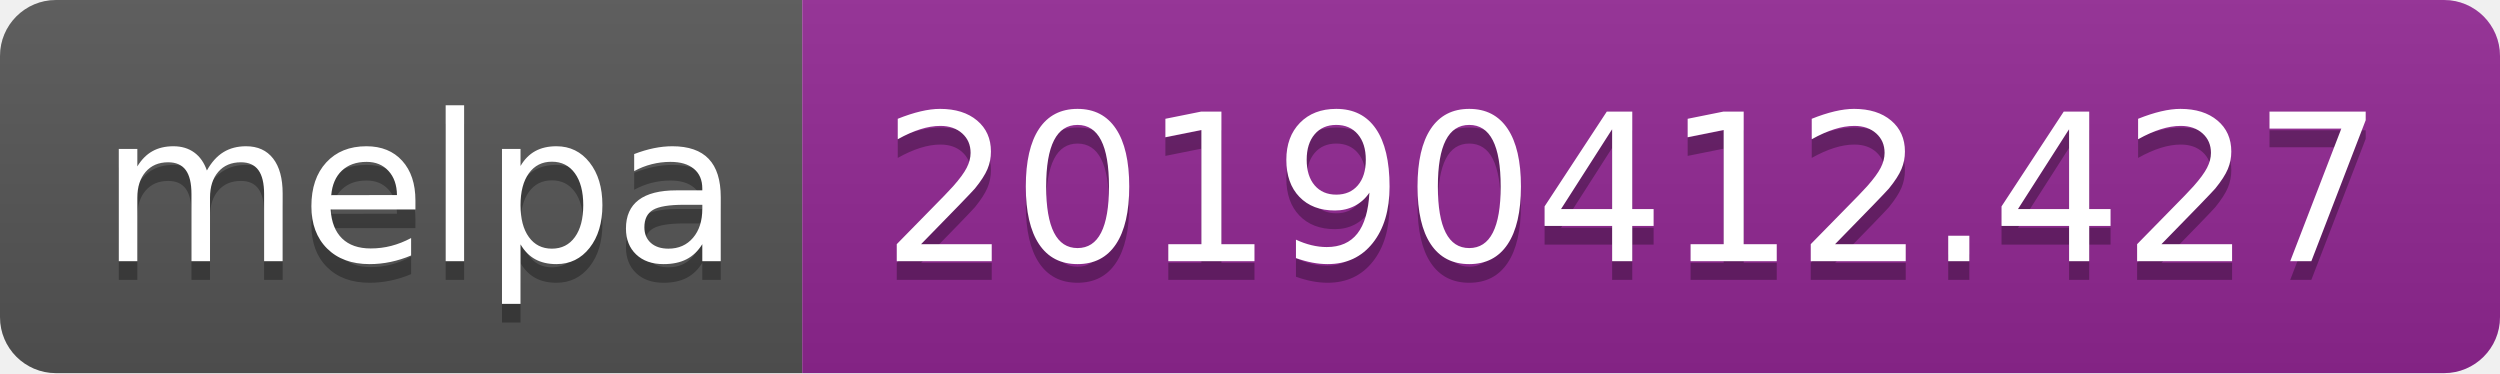
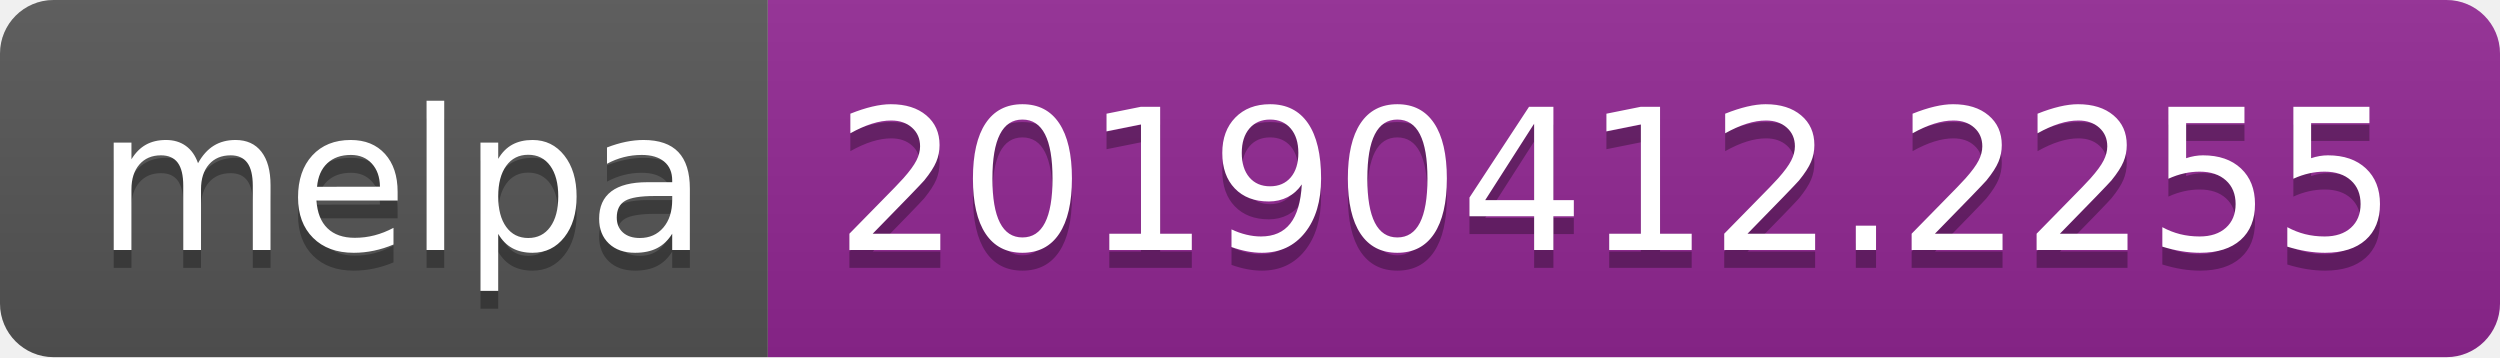
- <svg xmlns="http://www.w3.org/2000/svg" width="134" height="20">
+ <svg xmlns="http://www.w3.org/2000/svg" width="140" height="20">
  <linearGradient id="b" x2="0" y2="100%">
    <stop offset="0" stop-color="#bbb" stop-opacity=".1" />
    <stop offset="1" stop-opacity=".1" />
  </linearGradient>
  <clipPath id="a">
-     <rect width="134" height="20" rx="3" fill="#fff" />
+     <rect width="140" height="20" rx="3" fill="#fff" />
  </clipPath>
  <g clip-path="url(#a)">
    <path fill="#555" d="M0 0h43v20H0z" />
-     <path fill="#922793" d="M43 0h91v20H43z" />
-     <path fill="url(#b)" d="M0 0h134v20H0z" />
+     <path fill="#922793" d="M43 0h97v20H43z" />
+     <path fill="url(#b)" d="M0 0h140v20H0z" />
  </g>
  <g fill="#fff" text-anchor="middle" font-family="DejaVu Sans,Verdana,Geneva,sans-serif" font-size="110">
    <text x="225" y="150" fill="#010101" fill-opacity=".3" transform="scale(.1)" textLength="330">melpa</text>
    <text x="225" y="140" transform="scale(.1)" textLength="330">melpa</text>
-     <text x="875" y="150" fill="#010101" fill-opacity=".3" transform="scale(.1)" textLength="810">20190412.427</text>
-     <text x="875" y="140" transform="scale(.1)" textLength="810">20190412.427</text>
+     <text x="905" y="150" fill="#010101" fill-opacity=".3" transform="scale(.1)" textLength="870">20190412.2255</text>
+     <text x="905" y="140" transform="scale(.1)" textLength="870">20190412.2255</text>
  </g>
</svg>
